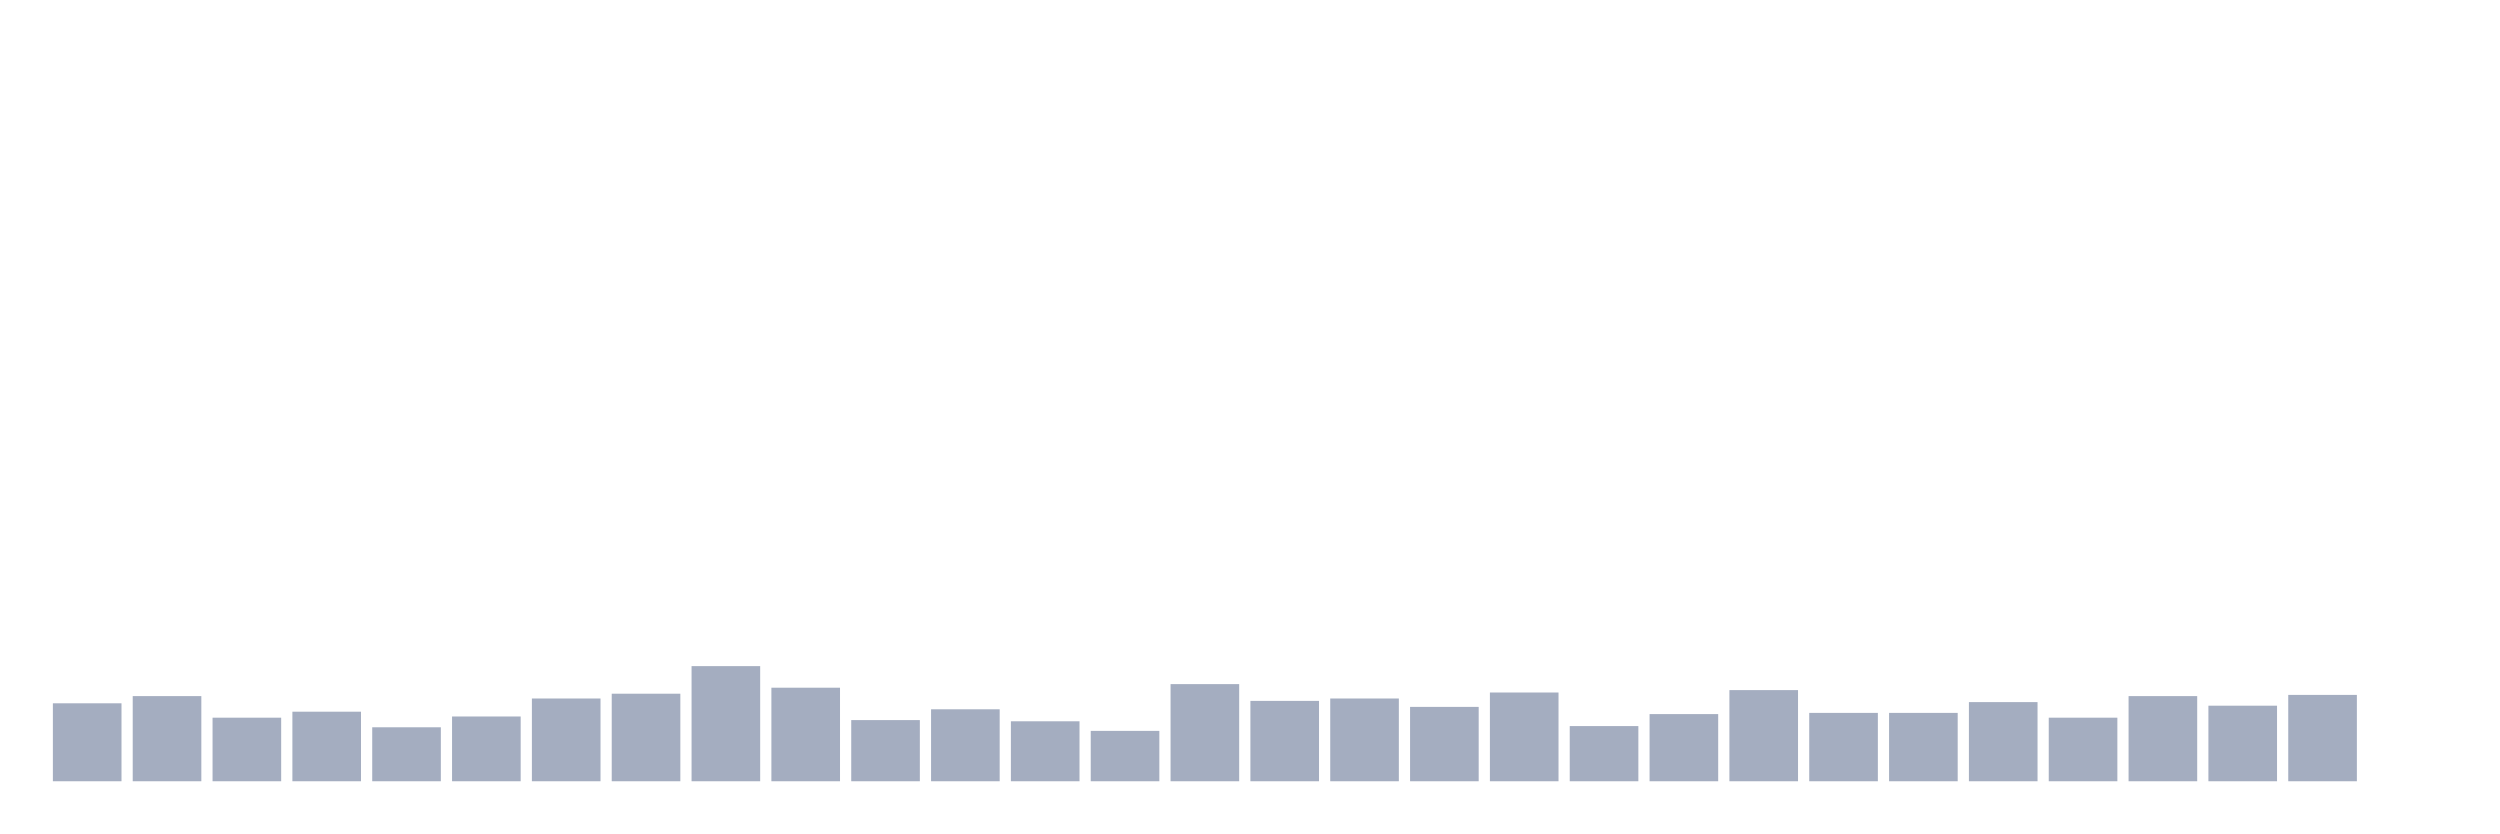
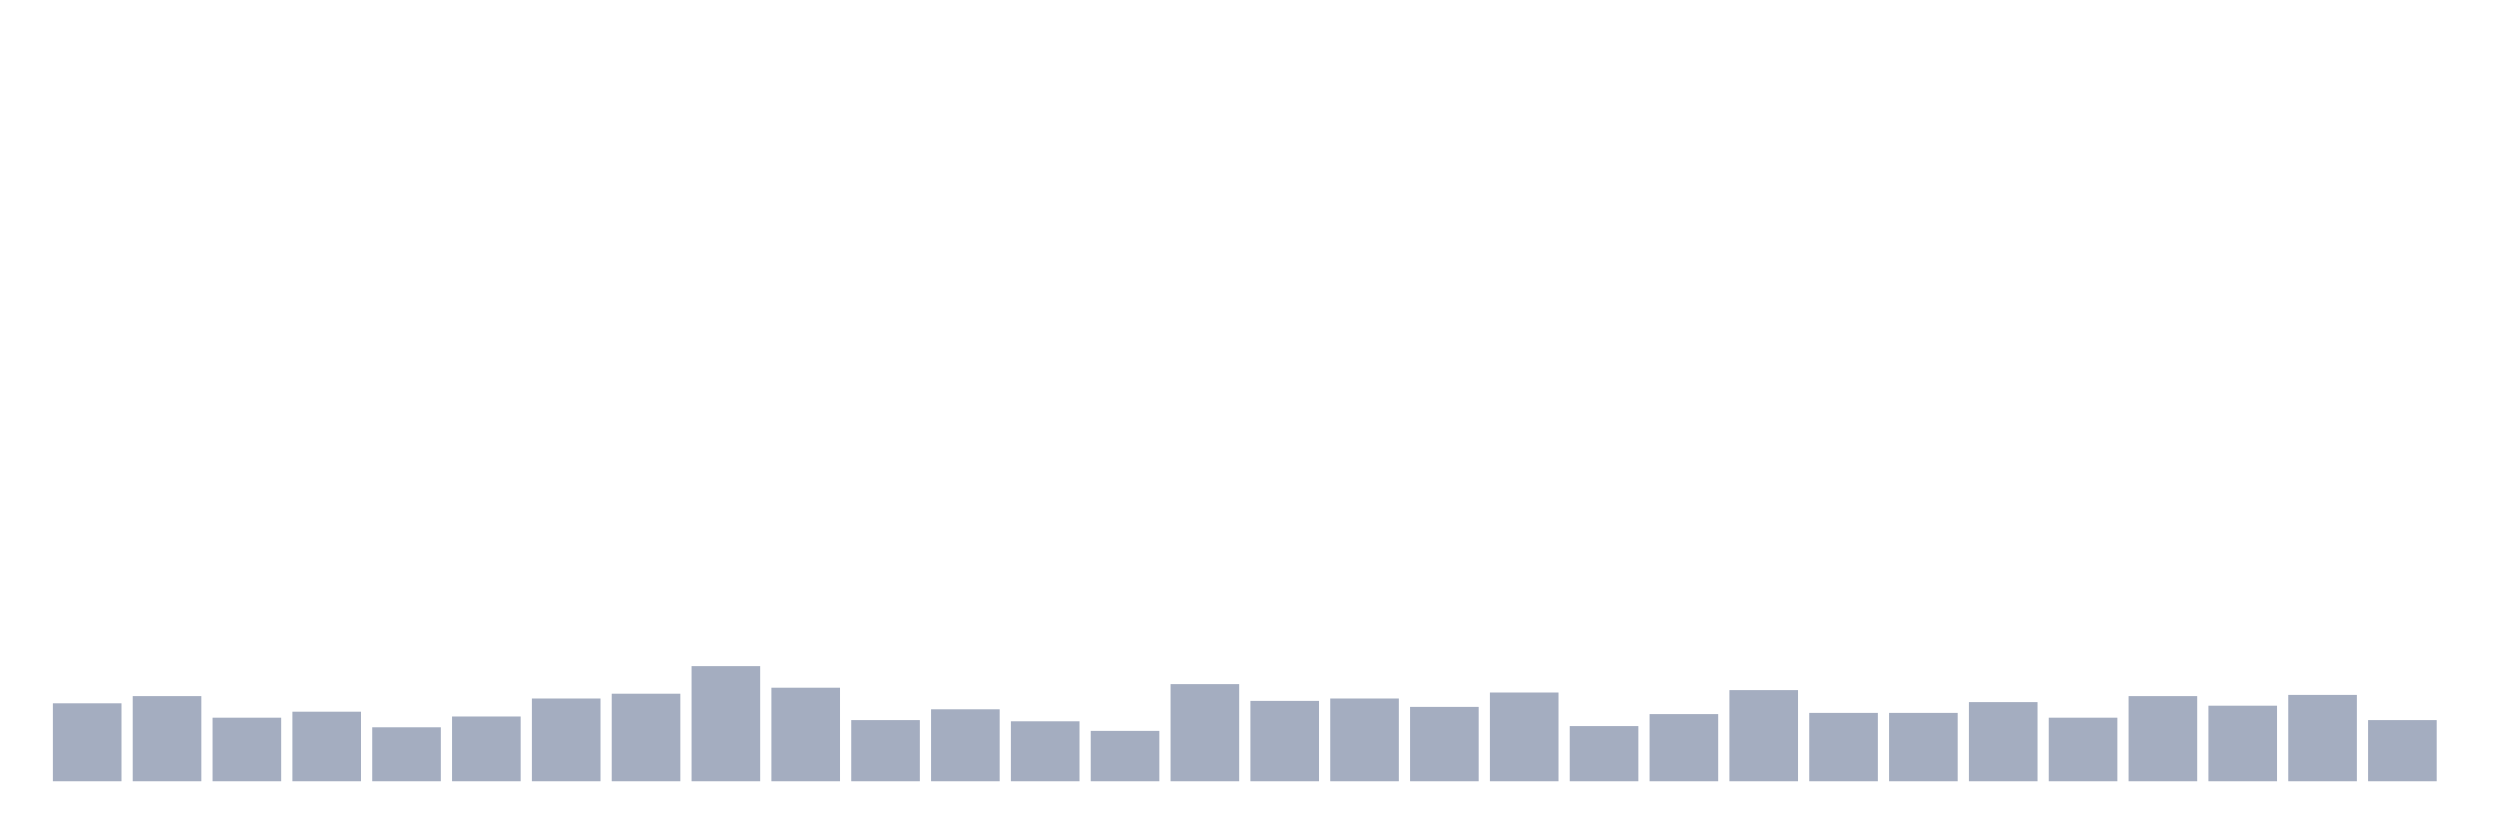
<svg xmlns="http://www.w3.org/2000/svg" viewBox="0 0 480 160">
  <g transform="translate(10,10)">
    <rect class="bar" x="0.153" width="13.175" y="125.033" height="14.967" fill="rgb(164,173,192)" />
    <rect class="bar" x="15.482" width="13.175" y="123.651" height="16.349" fill="rgb(164,173,192)" />
    <rect class="bar" x="30.81" width="13.175" y="127.796" height="12.204" fill="rgb(164,173,192)" />
    <rect class="bar" x="46.138" width="13.175" y="126.645" height="13.355" fill="rgb(164,173,192)" />
    <rect class="bar" x="61.466" width="13.175" y="129.638" height="10.362" fill="rgb(164,173,192)" />
    <rect class="bar" x="76.794" width="13.175" y="127.566" height="12.434" fill="rgb(164,173,192)" />
    <rect class="bar" x="92.123" width="13.175" y="124.112" height="15.888" fill="rgb(164,173,192)" />
    <rect class="bar" x="107.451" width="13.175" y="123.191" height="16.809" fill="rgb(164,173,192)" />
    <rect class="bar" x="122.779" width="13.175" y="117.895" height="22.105" fill="rgb(164,173,192)" />
    <rect class="bar" x="138.107" width="13.175" y="122.039" height="17.961" fill="rgb(164,173,192)" />
    <rect class="bar" x="153.436" width="13.175" y="128.257" height="11.743" fill="rgb(164,173,192)" />
    <rect class="bar" x="168.764" width="13.175" y="126.184" height="13.816" fill="rgb(164,173,192)" />
    <rect class="bar" x="184.092" width="13.175" y="128.487" height="11.513" fill="rgb(164,173,192)" />
    <rect class="bar" x="199.42" width="13.175" y="130.329" height="9.671" fill="rgb(164,173,192)" />
    <rect class="bar" x="214.748" width="13.175" y="121.349" height="18.651" fill="rgb(164,173,192)" />
    <rect class="bar" x="230.077" width="13.175" y="124.572" height="15.428" fill="rgb(164,173,192)" />
    <rect class="bar" x="245.405" width="13.175" y="124.112" height="15.888" fill="rgb(164,173,192)" />
    <rect class="bar" x="260.733" width="13.175" y="125.724" height="14.276" fill="rgb(164,173,192)" />
    <rect class="bar" x="276.061" width="13.175" y="122.961" height="17.039" fill="rgb(164,173,192)" />
    <rect class="bar" x="291.39" width="13.175" y="129.408" height="10.592" fill="rgb(164,173,192)" />
    <rect class="bar" x="306.718" width="13.175" y="127.105" height="12.895" fill="rgb(164,173,192)" />
    <rect class="bar" x="322.046" width="13.175" y="122.5" height="17.5" fill="rgb(164,173,192)" />
    <rect class="bar" x="337.374" width="13.175" y="126.875" height="13.125" fill="rgb(164,173,192)" />
    <rect class="bar" x="352.702" width="13.175" y="126.875" height="13.125" fill="rgb(164,173,192)" />
    <rect class="bar" x="368.031" width="13.175" y="124.803" height="15.197" fill="rgb(164,173,192)" />
    <rect class="bar" x="383.359" width="13.175" y="127.796" height="12.204" fill="rgb(164,173,192)" />
    <rect class="bar" x="398.687" width="13.175" y="123.651" height="16.349" fill="rgb(164,173,192)" />
    <rect class="bar" x="414.015" width="13.175" y="125.493" height="14.507" fill="rgb(164,173,192)" />
    <rect class="bar" x="429.344" width="13.175" y="123.421" height="16.579" fill="rgb(164,173,192)" />
-     <rect class="bar" x="444.672" width="13.175" y="140" height="0" fill="rgb(164,173,192)" />
+     <rect class="bar" x="444.672" width="13.175" y="128.257" height="11.743" fill="rgb(164,173,192)" />
  </g>
</svg>
